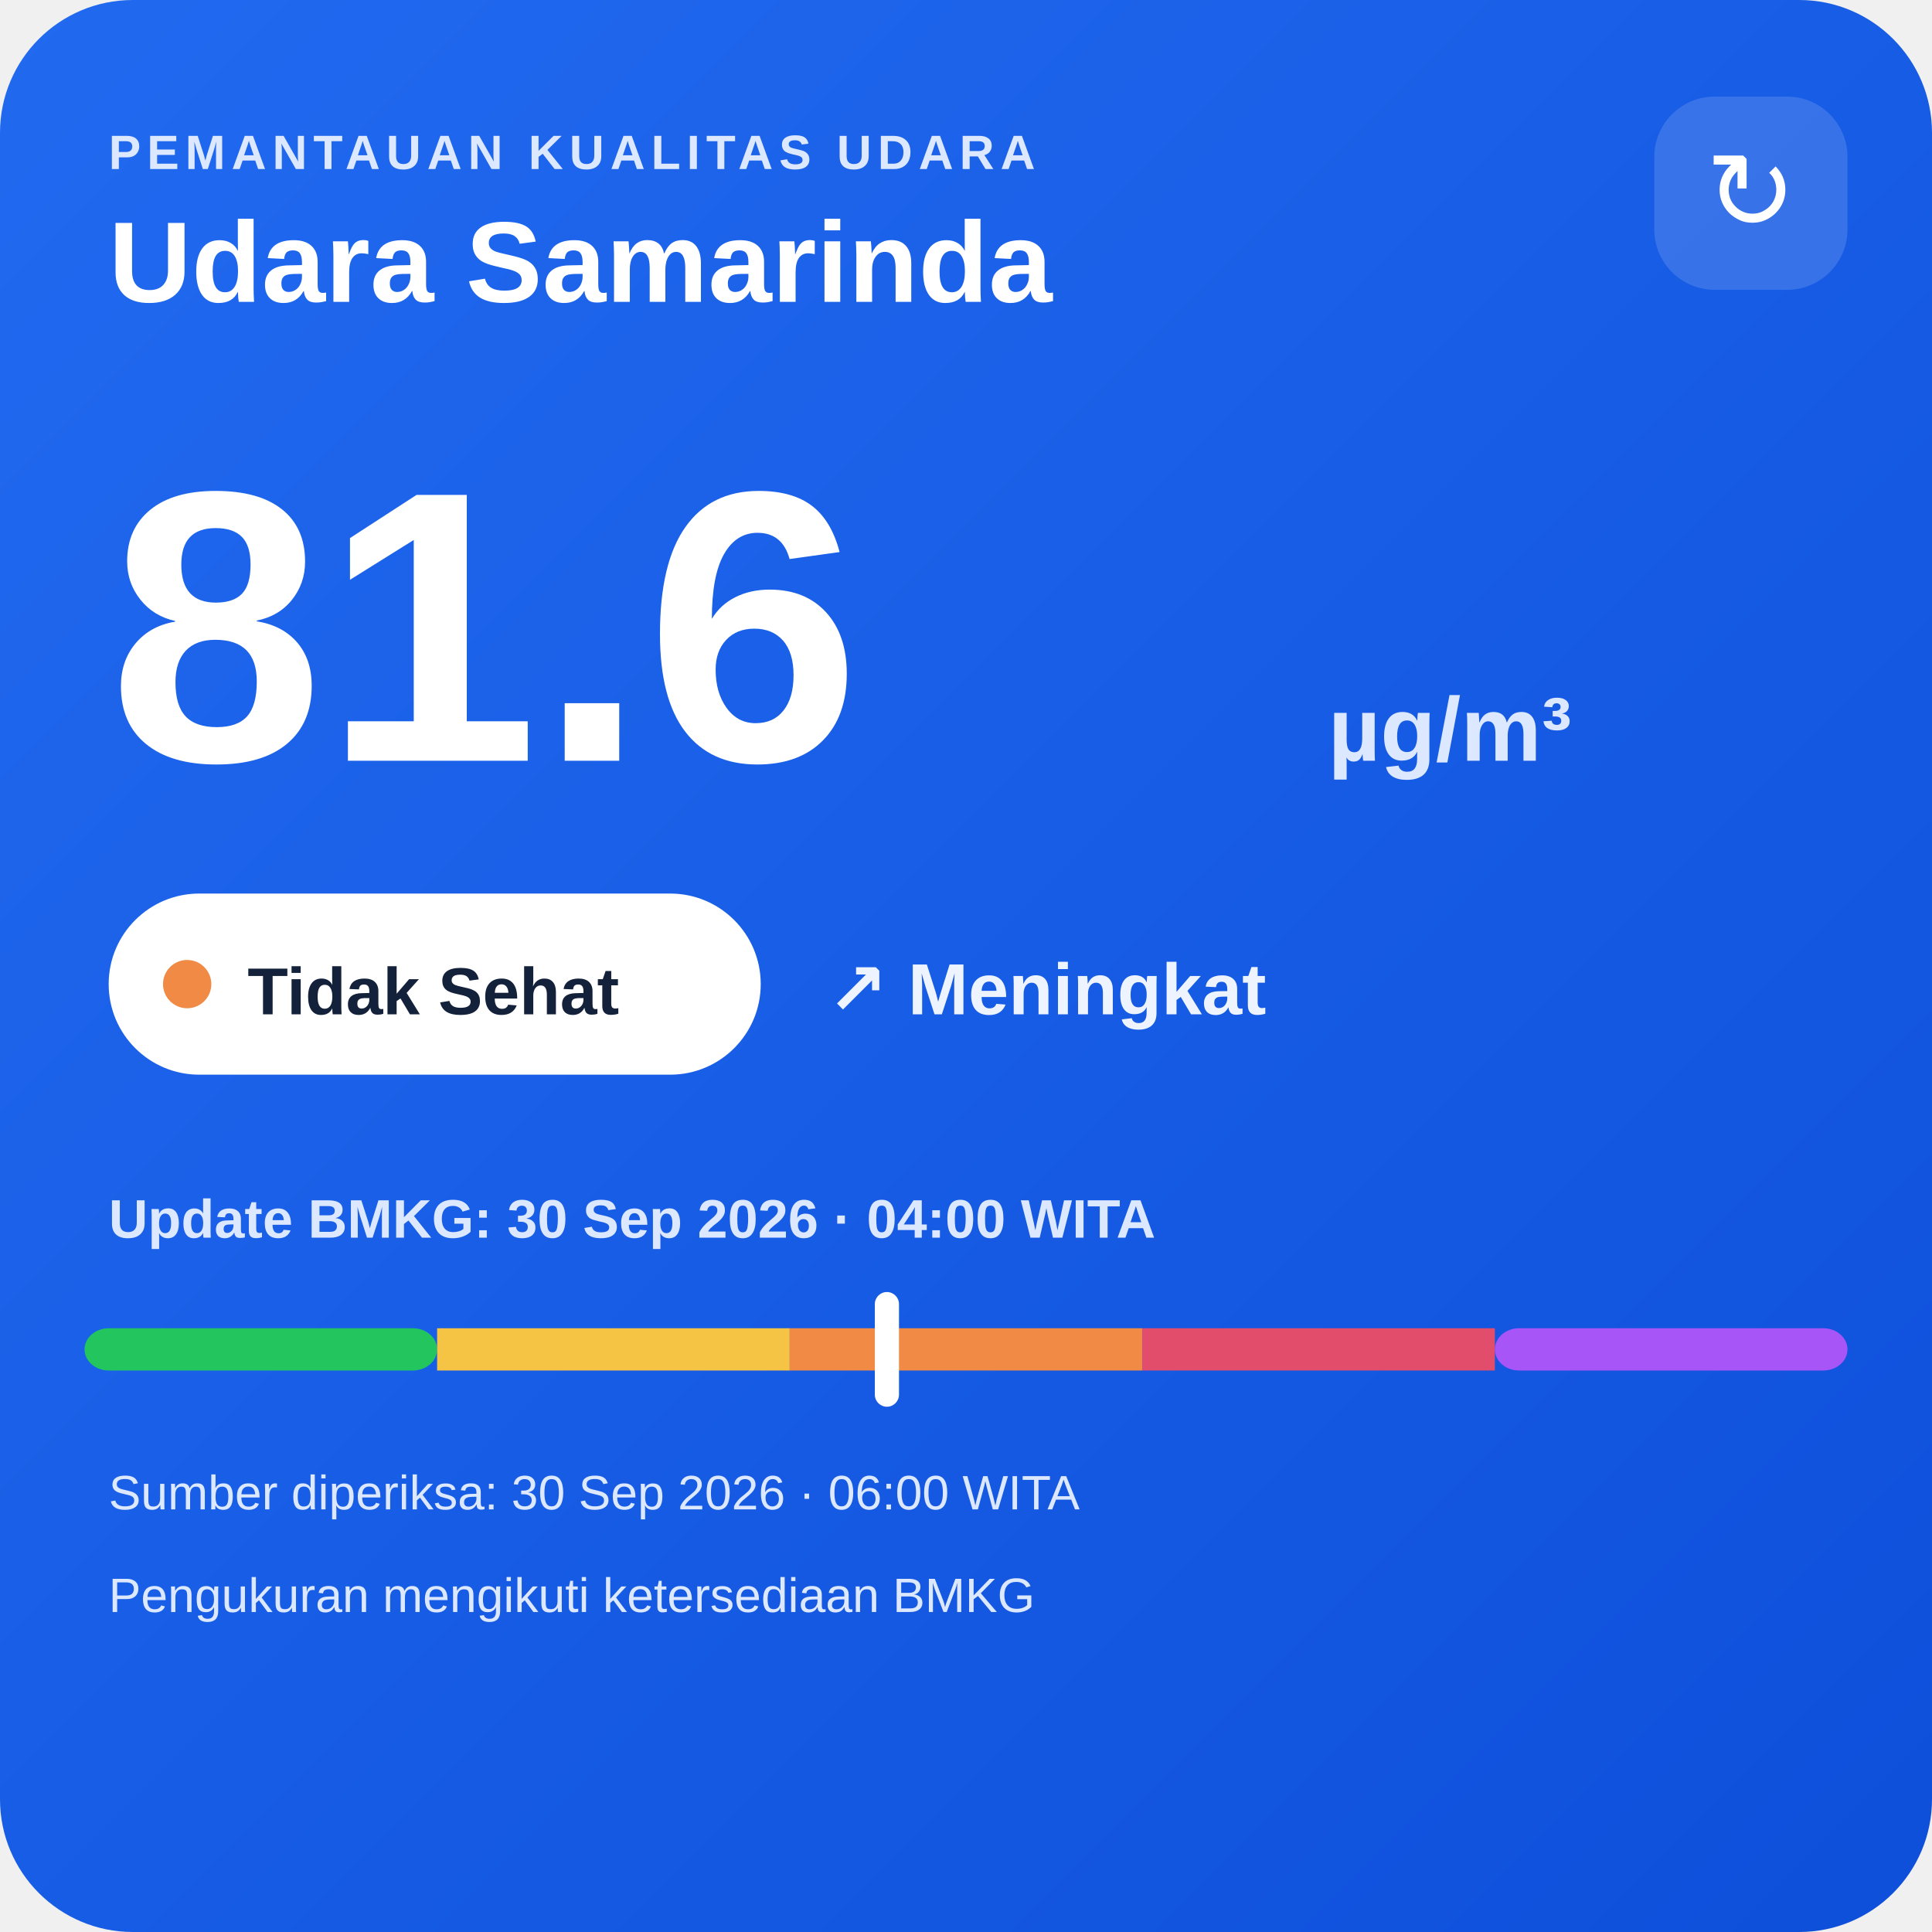
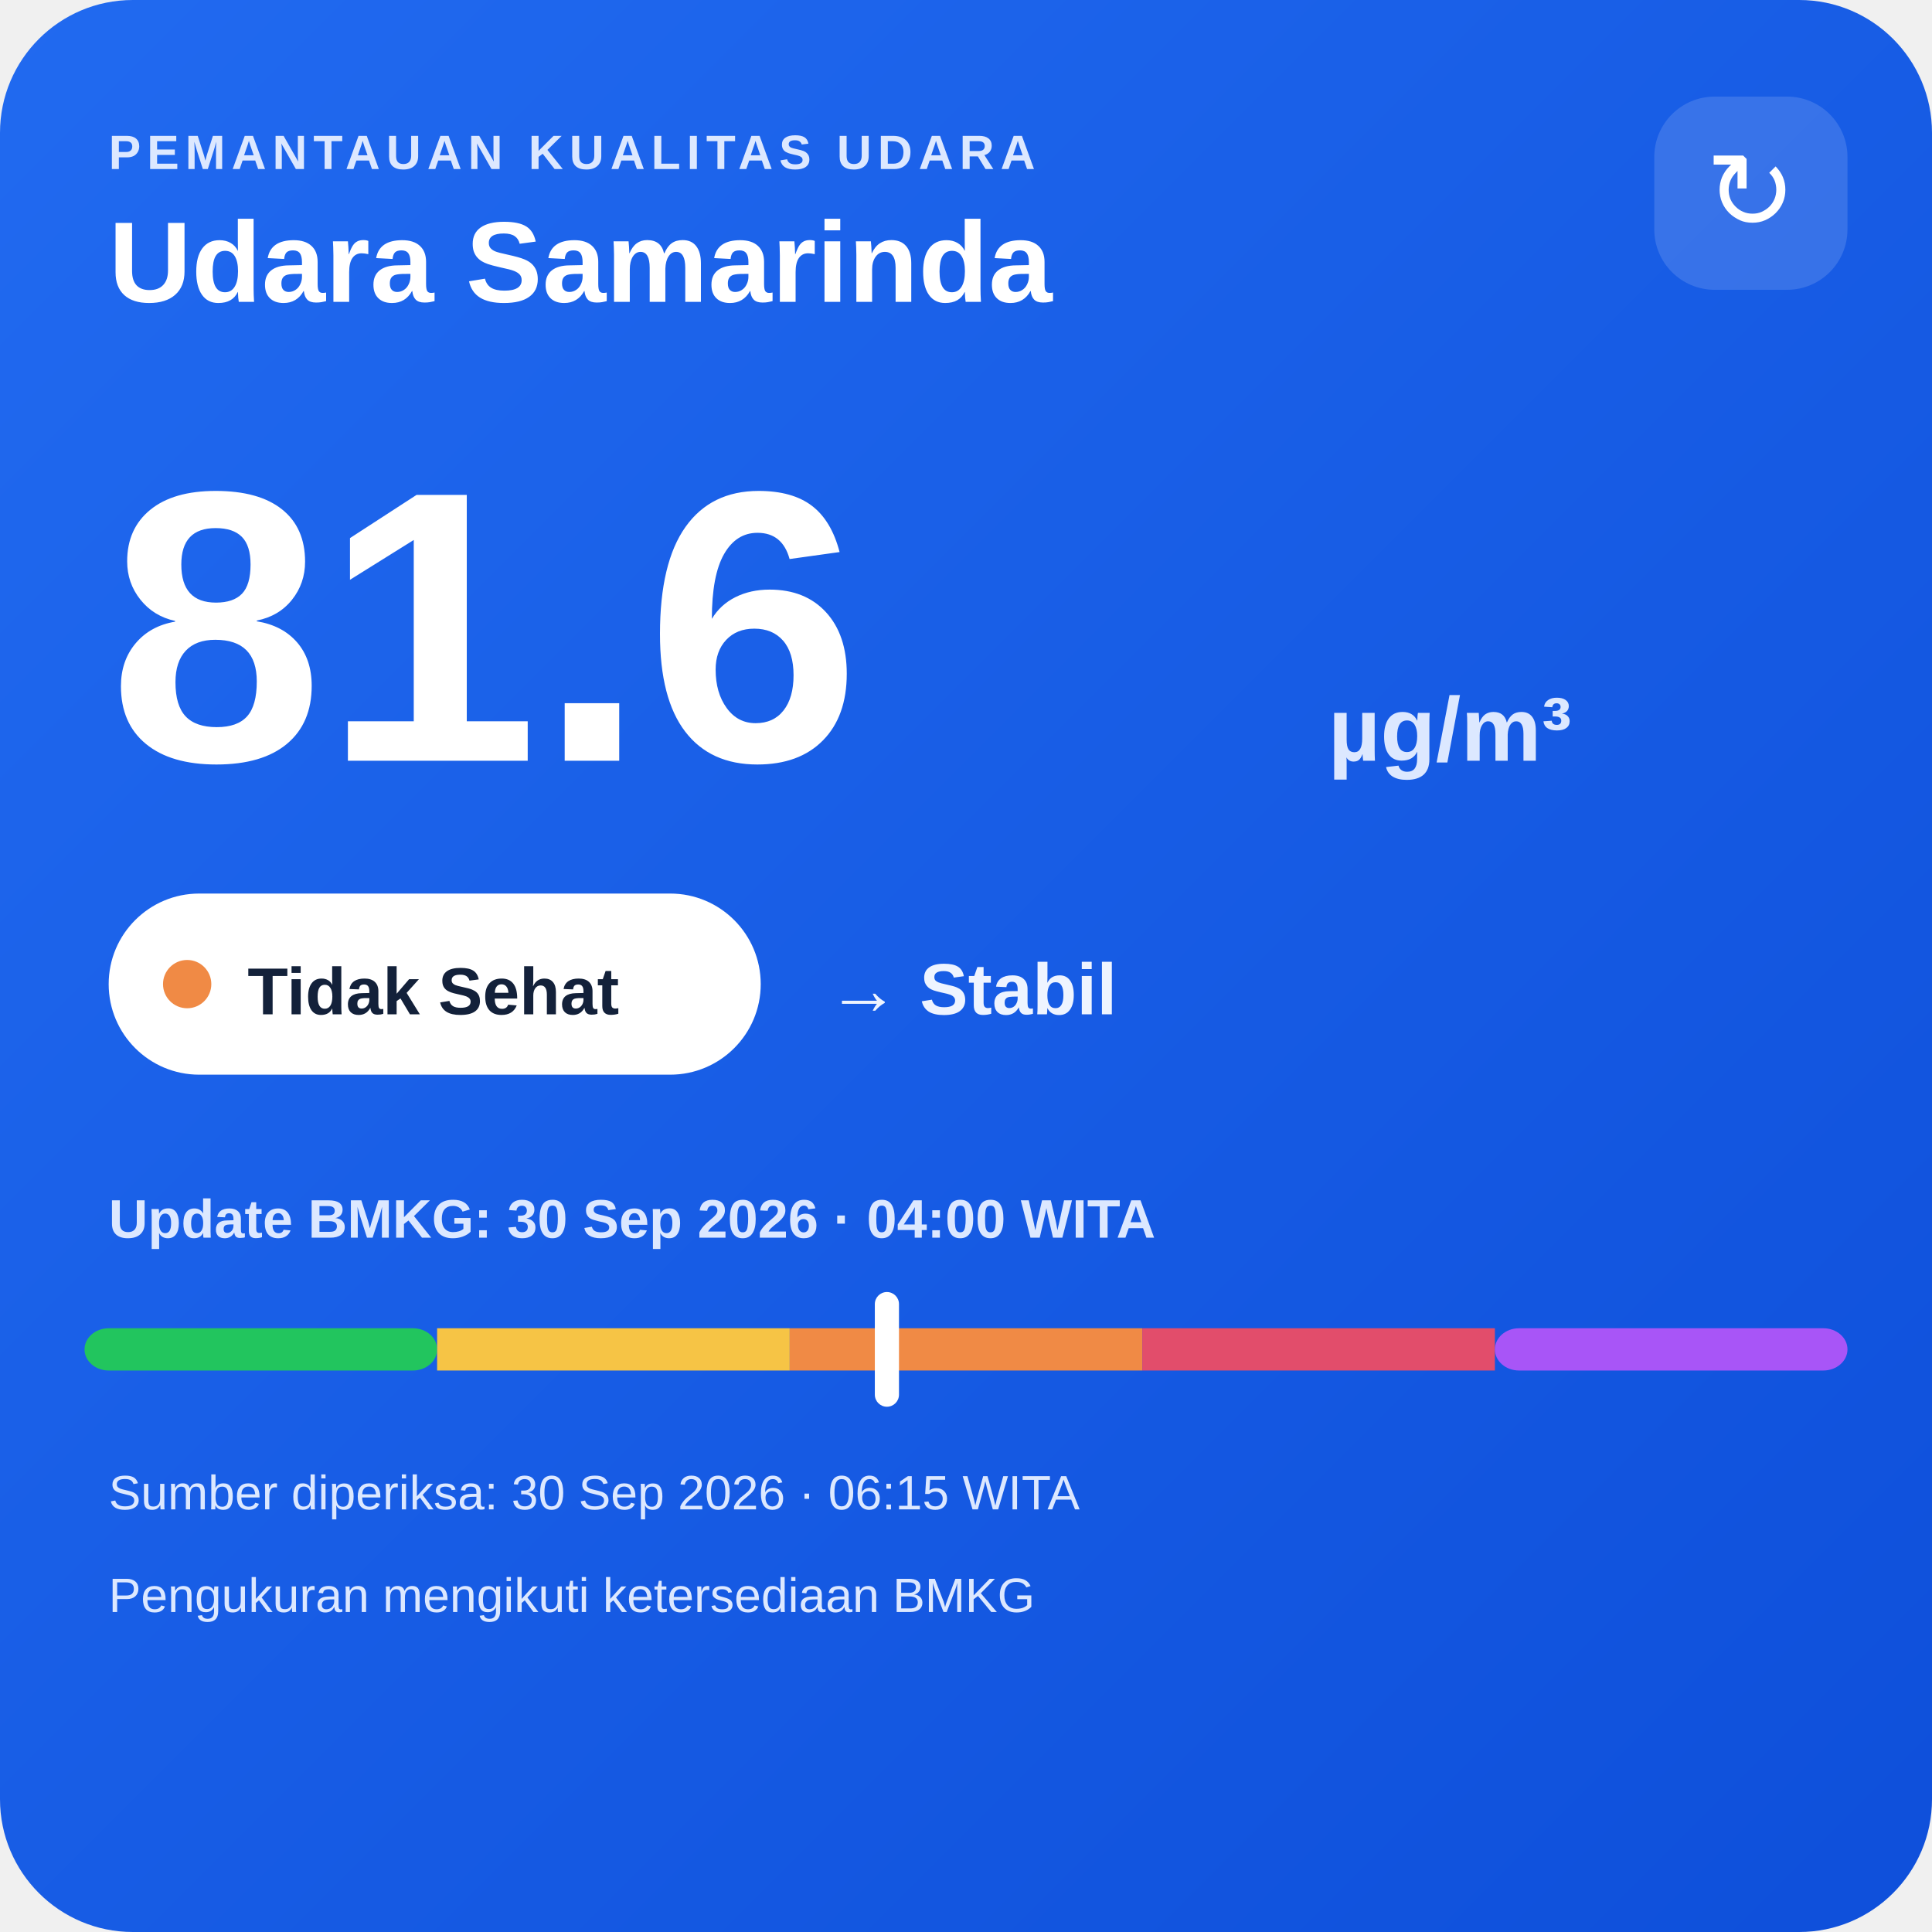
<svg xmlns="http://www.w3.org/2000/svg" width="320" height="320" viewBox="0 0 320 320">
  <defs>
    <linearGradient id="bg" x1="0" y1="0" x2="1" y2="1">
      <stop offset="0" stop-color="#216af0" />
      <stop offset="1" stop-color="#0e4fda" />
    </linearGradient>
  </defs>
  <rect width="320" height="320" rx="22" fill="url(#bg)" />
  <text x="18" y="28" fill="#dce8ff" font-family="Arial,sans-serif" font-size="8" font-weight="700" letter-spacing="1">PEMANTAUAN KUALITAS UDARA</text>
  <text x="18" y="50" fill="#ffffff" font-family="Arial,sans-serif" font-size="19" font-weight="700">Udara Samarinda</text>
  <rect x="274" y="16" width="32" height="32" rx="10" fill="#ffffff" fill-opacity=".14" />
  <text x="290" y="38" text-anchor="middle" fill="#ffffff" font-family="Arial,sans-serif" font-size="18">↻</text>
  <text x="18" y="126" fill="#ffffff" font-family="Arial,sans-serif" font-size="64" font-weight="800">81.6</text>
  <text x="220" y="126" fill="#dce8ff" font-family="Arial,sans-serif" font-size="15" font-weight="700">µg/m³</text>
  <rect x="18" y="148" width="108" height="30" rx="15" fill="#ffffff" />
  <circle cx="31" cy="163" r="4" fill="#f08a45" />
  <text x="41" y="168" fill="#13213a" font-family="Arial,sans-serif" font-size="11" font-weight="700">Tidak Sehat</text>
-   <text x="137" y="168" fill="#eef4ff" font-family="Arial,sans-serif" font-size="12" font-weight="700">↗ Meningkat</text>
+   <text x="137" y="168" fill="#eef4ff" font-family="Arial,sans-serif" font-size="12" font-weight="700">→ Stabil</text>
  <text x="18" y="205" fill="#dce8ff" font-family="Arial,sans-serif" font-size="9" font-weight="700">Update BMKG: 30 Sep 2026 · 04:00 WITA</text>
  <rect x="14" y="220" width="58.4" height="7" rx="4" fill="#22c55e" />
  <rect x="72.4" y="220" width="58.4" height="7" fill="#f6c445" />
  <rect x="130.8" y="220" width="58.4" height="7" fill="#f08a45" />
  <rect x="189.2" y="220" width="58.4" height="7" fill="#e24d6b" />
  <rect x="247.6" y="220" width="58.4" height="7" rx="4" fill="#a855f7" />
  <rect x="144.9" y="214" width="4" height="19" rx="2" fill="#ffffff" />
-   <text x="18" y="250" fill="#dce8ff" font-family="Arial,sans-serif" font-size="8">Sumber diperiksa: 30 Sep 2026 · 06:00 WITA</text>
+   <text x="18" y="250" fill="#dce8ff" font-family="Arial,sans-serif" font-size="8">Sumber diperiksa: 30 Sep 2026 · 06:15 WITA</text>
  <text x="18" y="267" fill="#dce8ff" font-family="Arial,sans-serif" font-size="8">Pengukuran mengikuti ketersediaan BMKG</text>
</svg>
